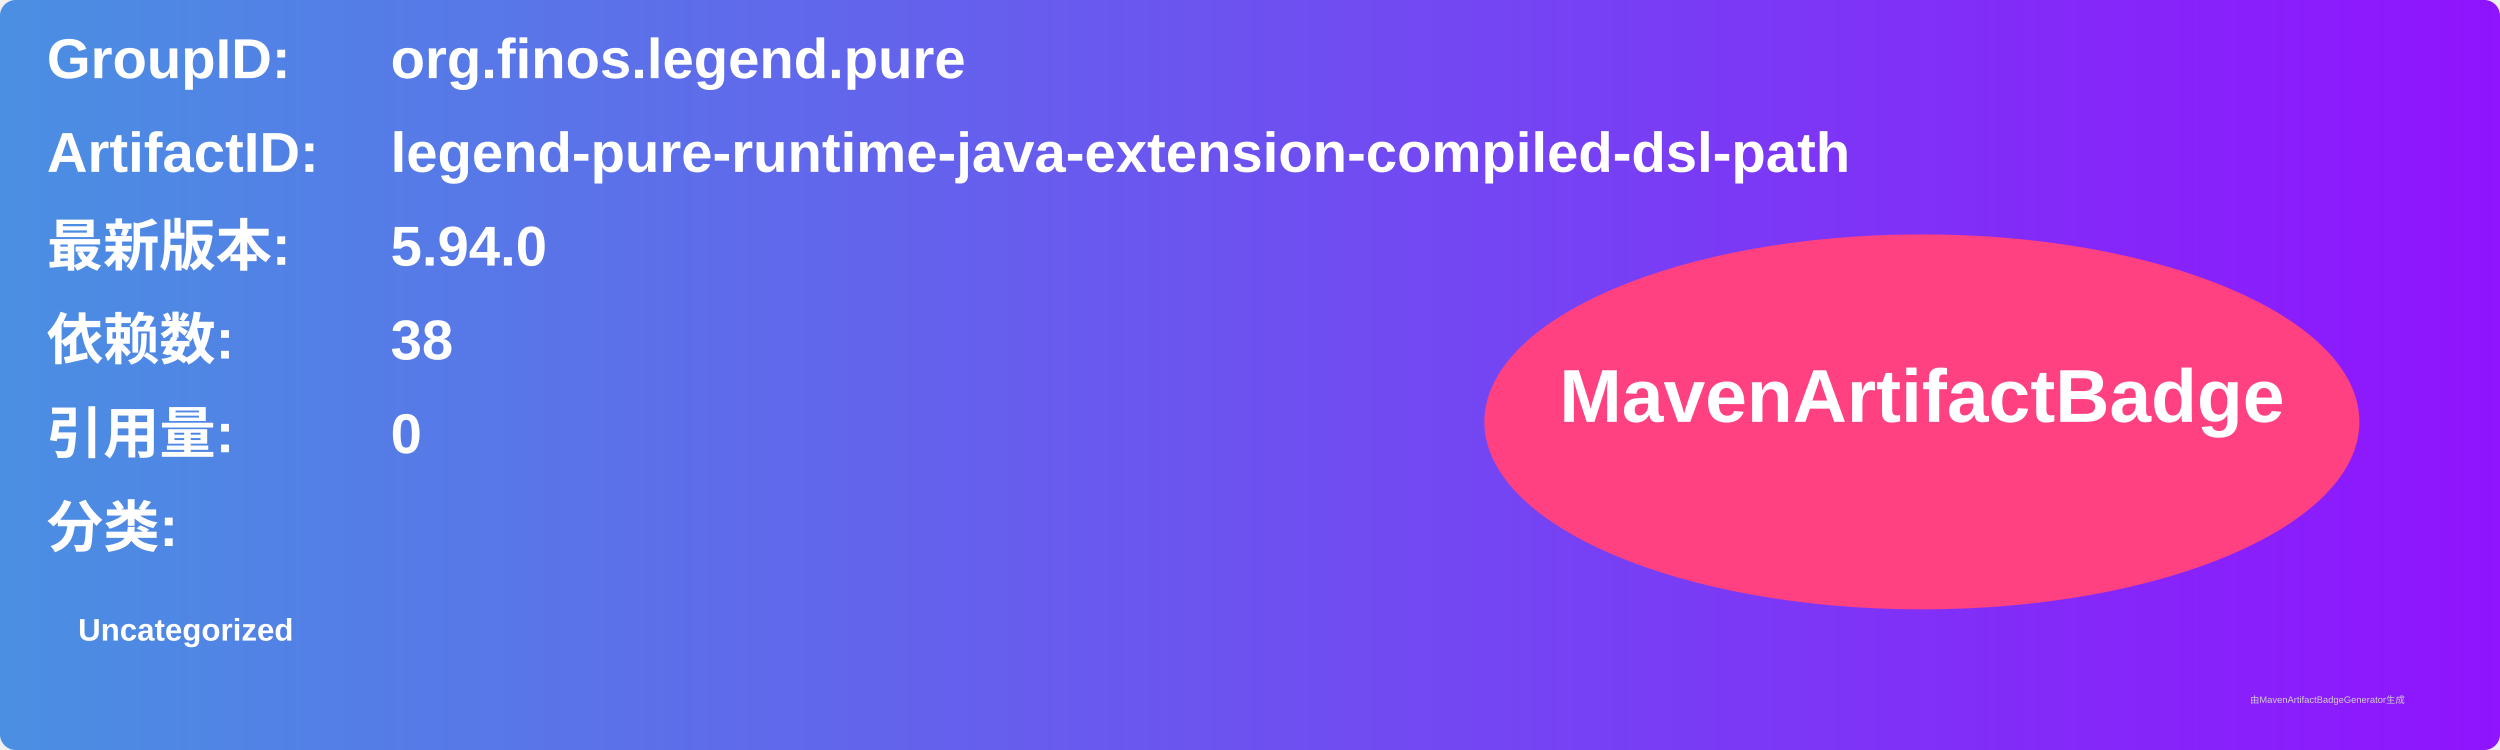
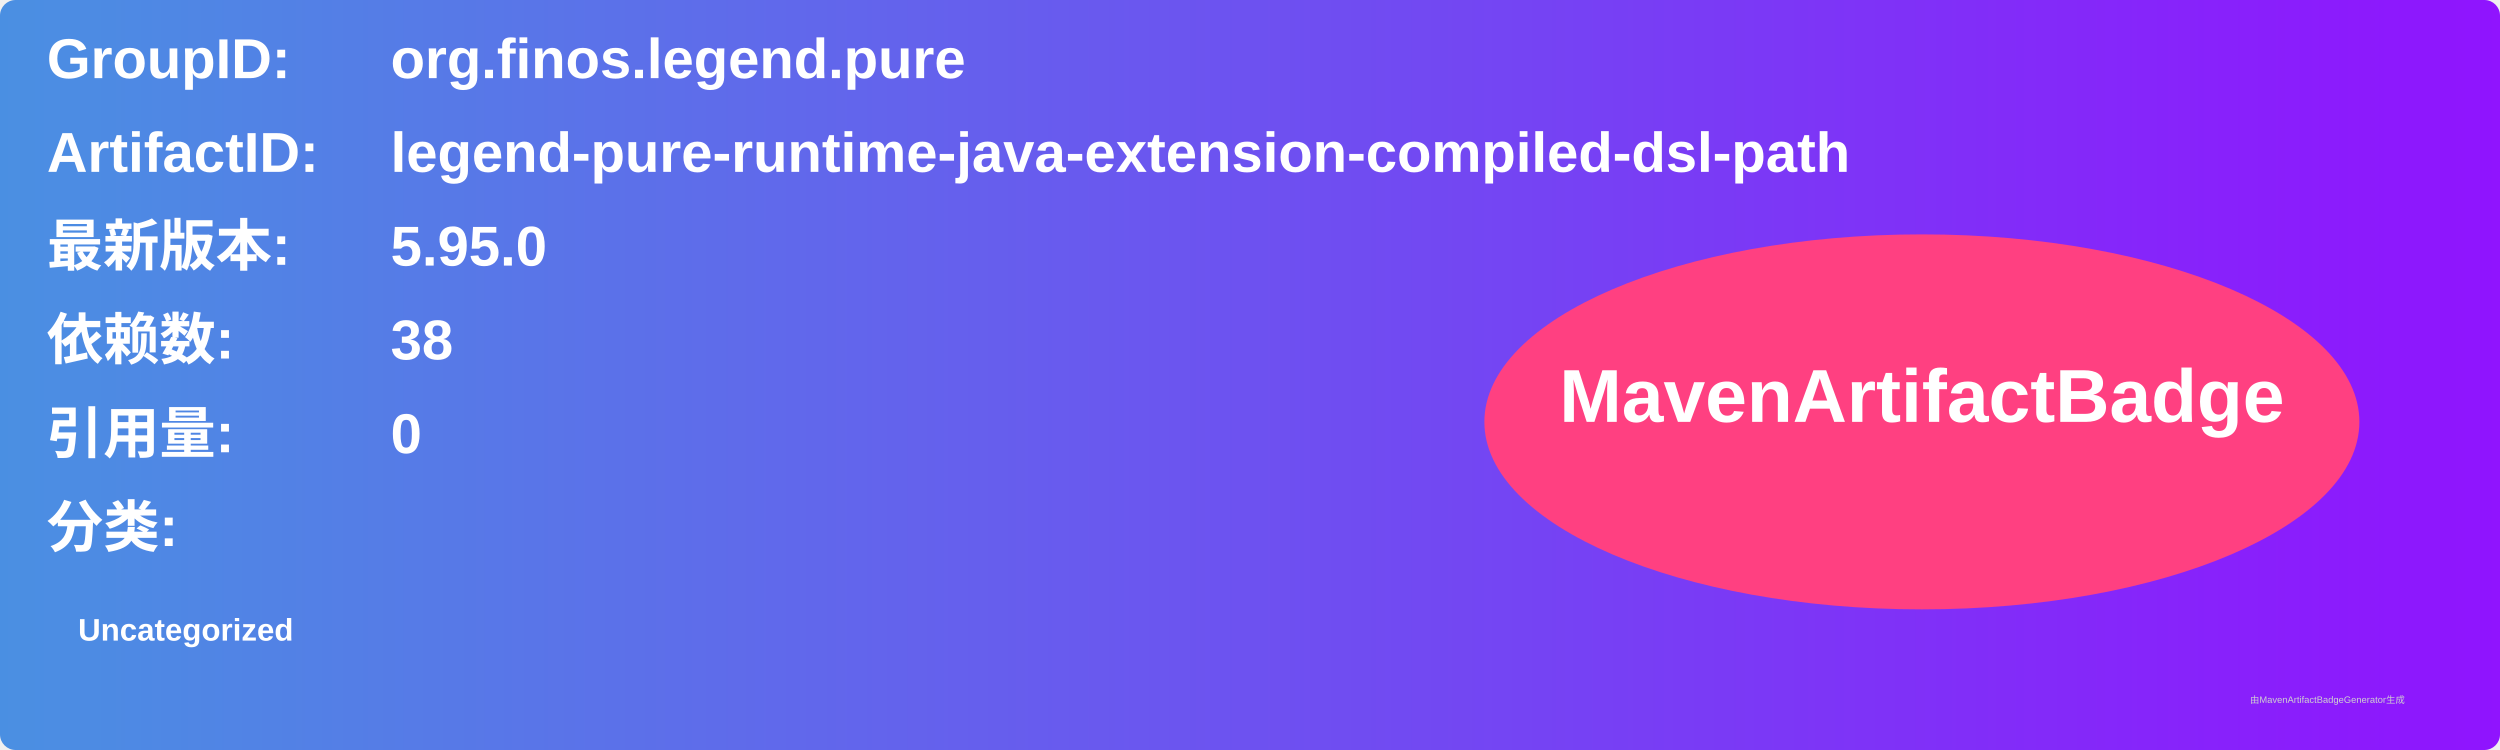
<svg xmlns="http://www.w3.org/2000/svg" width="800" height="240" viewBox="0 0 800 240">
  <linearGradient id="grad" x1="0%" y1="0%" x2="100%" y2="0%">
    <stop offset="0%" stop-color="#4a90e2" />
    <stop offset="100%" stop-color="#9013fe" />
  </linearGradient>
  <rect width="100%" height="100%" rx="5" ry="5" fill="url(#grad)" />
  <g transform="translate(15, 15)">
    <text x="0" y="10" font-family="Arial" font-size="18" fill="white" font-weight="bold" width="260">GroupID:</text>
    <text x="110" y="10" font-family="Arial" font-size="18" fill="white" font-weight="bold" width="460">org.finos.legend.pure</text>
    <text x="0" y="40" font-family="Arial" font-size="18" fill="white" font-weight="bold" width="260">ArtifactID:</text>
    <text x="110" y="40" font-family="Arial" font-size="18" fill="white" font-weight="bold" width="460">legend-pure-runtime-java-extension-compiled-dsl-path</text>
    <text x="0" y="70" font-family="Arial" font-size="18" fill="white" font-weight="bold">最新版本:</text>
    <text x="110" y="70" font-family="Arial" font-size="18" fill="white" font-weight="bold">
-       <tspan font-weight="bold">5.94.0</tspan>
+       <tspan font-weight="bold">5.95.0</tspan>
    </text>
    <text x="0" y="100" font-family="Arial" font-size="18" fill="white" font-weight="bold">依赖数: </text>
    <text x="110" y="100" font-family="Arial" font-size="18" fill="white">
      <tspan font-weight="bold">38</tspan>
    </text>
    <text x="0" y="130" font-family="Arial" font-size="18" fill="white" font-weight="bold">引用量: </text>
    <text x="110" y="130" font-family="Arial" font-size="18" fill="white">
      <tspan font-weight="bold">0</tspan>
    </text>
    <text x="0" y="160" font-family="Arial" font-size="18" fill="white" font-weight="bold">分类:</text>
    <text x="10" y="190" font-family="Arial" font-size="10" fill="white">
      <tspan font-weight="bold">Uncategorized</tspan>
    </text>
    <ellipse cx="600" cy="120" rx="140" ry="60" fill="#ff4081" />
    <text x="600" y="120" text-anchor="middle" font-family="Arial" font-size="24" fill="white" font-weight="bold">MavenArtifactBadge</text>
  </g>
  <text x="720" y="225" font-family="Arial" font-size="3" fill="#d0d0d0">由MavenArtifactBadgeGenerator生成</text>
</svg>
